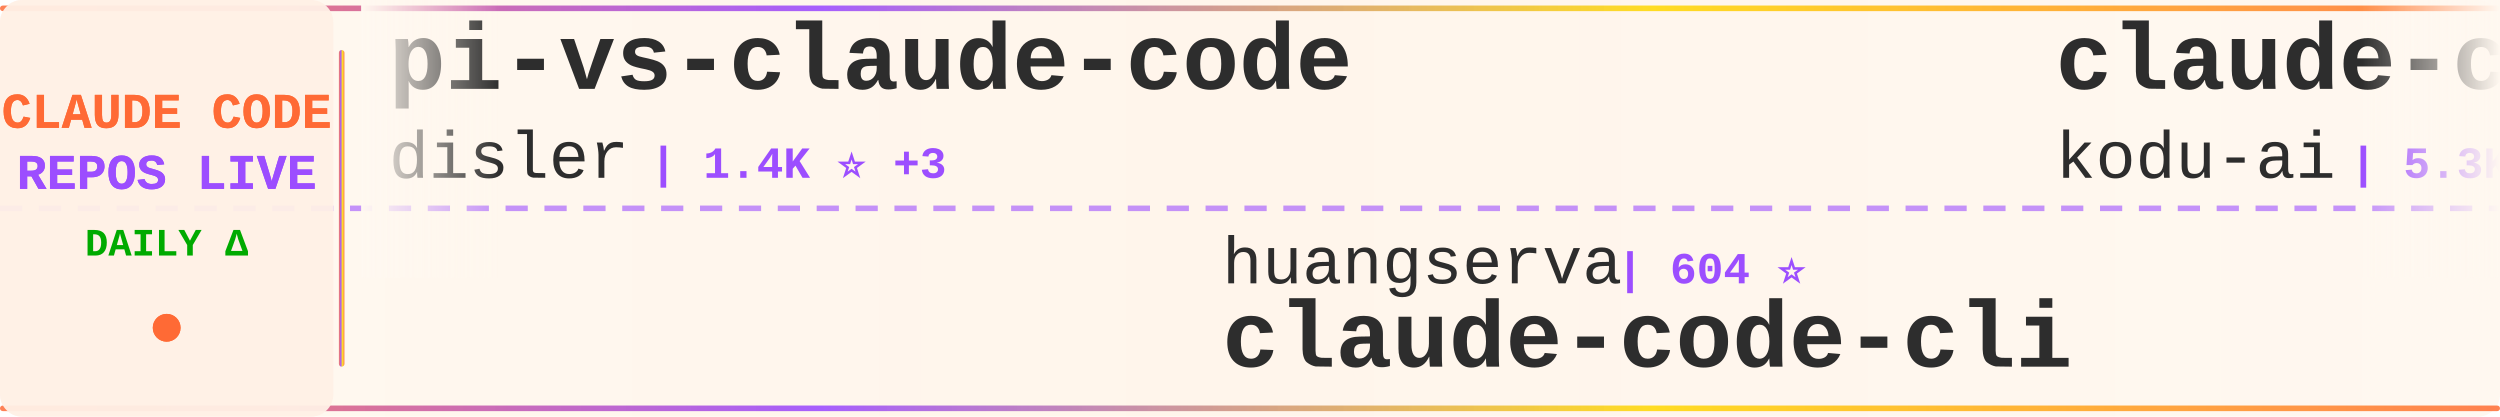
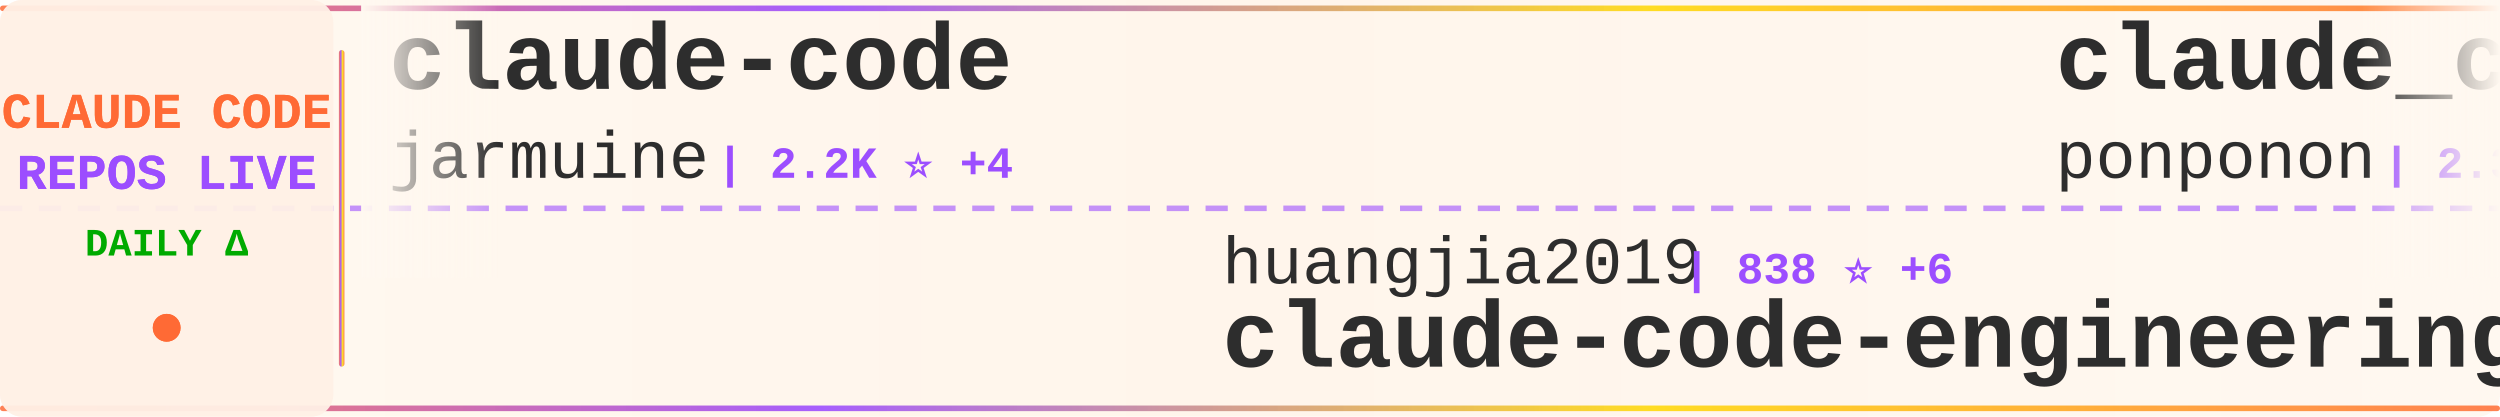
<svg xmlns="http://www.w3.org/2000/svg" width="900" height="150">
  <defs>
    <linearGradient id="tickerBg" x1="0%" y1="0%" x2="100%" y2="0%">
      <stop offset="0%" style="stop-color:#fff8f0;stop-opacity:0.98" />
      <stop offset="50%" style="stop-color:#fff5eb;stop-opacity:1" />
      <stop offset="100%" style="stop-color:#fff8f0;stop-opacity:0.98" />
    </linearGradient>
    <linearGradient id="borderGrad" x1="0%" y1="0%" x2="100%" y2="0%">
      <stop offset="0%" style="stop-color:#FF6B35;stop-opacity:0.85">
        <animate attributeName="stop-opacity" values="0.85;1;0.85" dur="2s" repeatCount="indefinite" />
      </stop>
      <stop offset="33%" style="stop-color:#9C4EFF;stop-opacity:0.9">
        <animate attributeName="stop-opacity" values="0.9;1;0.9" dur="2.2s" repeatCount="indefinite" />
      </stop>
      <stop offset="66%" style="stop-color:#FFD700;stop-opacity:0.85">
        <animate attributeName="stop-opacity" values="0.85;1;0.85" dur="1.8s" repeatCount="indefinite" />
      </stop>
      <stop offset="100%" style="stop-color:#FF6B35;stop-opacity:0.85">
        <animate attributeName="stop-opacity" values="0.85;1;0.85" dur="2s" repeatCount="indefinite" />
      </stop>
    </linearGradient>
    <filter id="textGlow">
      <feGaussianBlur stdDeviation="0.15" result="coloredBlur" />
      <feMerge>
        <feMergeNode in="coloredBlur" />
        <feMergeNode in="SourceGraphic" />
      </feMerge>
    </filter>
    <filter id="metricGlow">
      <feGaussianBlur stdDeviation="0.2" result="coloredBlur" />
      <feMerge>
        <feMergeNode in="coloredBlur" />
        <feMergeNode in="SourceGraphic" />
      </feMerge>
    </filter>
    <linearGradient id="leftFade" x1="0%" y1="0%" x2="100%" y2="0%">
      <stop offset="0%" style="stop-color:#fff8f0;stop-opacity:1" />
      <stop offset="100%" style="stop-color:#fff8f0;stop-opacity:0" />
    </linearGradient>
    <linearGradient id="rightFade" x1="0%" y1="0%" x2="100%" y2="0%">
      <stop offset="0%" style="stop-color:#fff8f0;stop-opacity:0" />
      <stop offset="100%" style="stop-color:#fff8f0;stop-opacity:1" />
    </linearGradient>
  </defs>
  <rect width="900" height="150" fill="url(#tickerBg)" rx="8" />
  <rect x="0" y="2" width="900" height="2" fill="url(#borderGrad)" rx="1" />
  <rect x="0" y="146" width="900" height="2" fill="url(#borderGrad)" rx="1" />
  <line x1="0" y1="75" x2="900" y2="75" stroke="#9C4EFF" stroke-width="2" stroke-dasharray="8 6" opacity="0.6" />
  <rect x="0" y="0" width="120" height="150" fill="#fff0e6" opacity="0.95" rx="8" />
  <text x="60" y="46" font-family="'Courier New', monospace" font-size="18" font-weight="bold" fill="#FF6B35" text-anchor="middle" filter="url(#textGlow)">
    CLAUDE CODE
  </text>
  <text x="60" y="68" font-family="'Courier New', monospace" font-size="18" font-weight="bold" fill="#9C4EFF" text-anchor="middle" filter="url(#textGlow)">
    REPOS LIVE
  </text>
  <text x="60" y="92" font-family="'Courier New', monospace" font-size="14" font-weight="bold" fill="#00aa00" text-anchor="middle">
    DAILY Δ
  </text>
  <circle cx="60" cy="118" r="5" fill="#FF6B35" filter="url(#metricGlow)">
    <animate attributeName="r" values="4;6;4" dur="1.5s" repeatCount="indefinite" />
    <animate attributeName="opacity" values="0.6;1;0.6" dur="1.5s" repeatCount="indefinite" />
  </circle>
  <rect x="122" y="18" width="2" height="114" fill="url(#borderGrad)" rx="1" />
  <clipPath id="tickerClip">
    <rect x="130" y="0" width="770" height="150" />
  </clipPath>
  <g clip-path="url(#tickerClip)">
    <g id="tickerItems">
      <animateTransform attributeName="transform" attributeType="XML" type="translate" from="0 0" to="-3000 0" dur="54s" repeatCount="indefinite" />
      <g transform="translate(0, 0)">
-         <text x="140" y="32" font-family="'Courier New', monospace" font-size="34" font-weight="bold" fill="#2d2d2d">pi-vs-claude-code</text>
-         <text x="140" y="64" font-family="'Courier New', monospace" font-size="24" font-weight="normal" fill="#2d2d2d" opacity="1.0">disler</text>
-         <text x="234" y="64" font-family="'Courier New', monospace" font-size="16" font-weight="bold" fill="#9C4EFF"> | 1.4K ⭐ +3</text>
+         <text x="140" y="32" font-family="'Courier New', monospace" font-size="34" font-weight="bold" fill="#2d2d2d">claude-code</text>
+         <text x="140" y="64" font-family="'Courier New', monospace" font-size="24" font-weight="normal" fill="#2d2d2d" opacity="1.0">jarmuine</text>
+         <text x="258" y="64" font-family="'Courier New', monospace" font-size="16" font-weight="bold" fill="#9C4EFF"> | 2.2K ⭐ +4</text>
      </g>
      <g transform="translate(300, 0)">
-         <text x="140" y="102" font-family="'Courier New', monospace" font-size="24" font-weight="normal" fill="#2d2d2d" opacity="1.0">huangserva</text>
-         <text x="282" y="102" font-family="'Courier New', monospace" font-size="16" font-weight="bold" fill="#9C4EFF"> | 604 ⭐</text>
-         <text x="140" y="132" font-family="'Courier New', monospace" font-size="34" font-weight="bold" fill="#2d2d2d">claude-code-cli</text>
+         <text x="140" y="102" font-family="'Courier New', monospace" font-size="24" font-weight="normal" fill="#2d2d2d" opacity="1.0">huangjia2019</text>
+         <text x="306" y="102" font-family="'Courier New', monospace" font-size="16" font-weight="bold" fill="#9C4EFF"> | 838 ⭐ +6</text>
+         <text x="140" y="132" font-family="'Courier New', monospace" font-size="34" font-weight="bold" fill="#2d2d2d">claude-code-engineering</text>
      </g>
      <g transform="translate(600, 0)">
-         <text x="140" y="32" font-family="'Courier New', monospace" font-size="34" font-weight="bold" fill="#2d2d2d">claude-coder</text>
-         <text x="140" y="64" font-family="'Courier New', monospace" font-size="24" font-weight="normal" fill="#2d2d2d" opacity="1.0">kodu-ai</text>
-         <text x="246" y="64" font-family="'Courier New', monospace" font-size="16" font-weight="bold" fill="#9C4EFF"> | 5.3K ⭐</text>
+         <text x="140" y="32" font-family="'Courier New', monospace" font-size="34" font-weight="bold" fill="#2d2d2d">claude_code_src</text>
+         <text x="140" y="64" font-family="'Courier New', monospace" font-size="24" font-weight="normal" fill="#2d2d2d" opacity="1.0">ponponon</text>
+         <text x="258" y="64" font-family="'Courier New', monospace" font-size="16" font-weight="bold" fill="#9C4EFF"> | 2.3K ⭐ +2</text>
      </g>
      <g transform="translate(900, 0)">
-         <text x="140" y="102" font-family="'Courier New', monospace" font-size="24" font-weight="normal" fill="#2d2d2d" opacity="1.0">alirezarezvani</text>
-         <text x="330" y="102" font-family="'Courier New', monospace" font-size="16" font-weight="bold" fill="#9C4EFF"> | 18.1K ⭐ +107</text>
-         <text x="140" y="132" font-family="'Courier New', monospace" font-size="34" font-weight="bold" fill="#2d2d2d">claude-skills</text>
+         <text x="140" y="102" font-family="'Courier New', monospace" font-size="24" font-weight="normal" fill="#2d2d2d" opacity="1.0">sugyan</text>
+         <text x="234" y="102" font-family="'Courier New', monospace" font-size="16" font-weight="bold" fill="#9C4EFF"> | 1.1K ⭐ +1</text>
+         <text x="140" y="132" font-family="'Courier New', monospace" font-size="34" font-weight="bold" fill="#2d2d2d">claude-code-webui</text>
      </g>
      <g transform="translate(1200, 0)">
-         <text x="140" y="32" font-family="'Courier New', monospace" font-size="34" font-weight="bold" fill="#2d2d2d">claude-code-engineering</text>
-         <text x="140" y="64" font-family="'Courier New', monospace" font-size="24" font-weight="normal" fill="#2d2d2d" opacity="1.0">huangjia2019</text>
-         <text x="306" y="64" font-family="'Courier New', monospace" font-size="16" font-weight="bold" fill="#9C4EFF"> | 837 ⭐ +6</text>
+         <text x="140" y="32" font-family="'Courier New', monospace" font-size="34" font-weight="bold" fill="#2d2d2d">andrej-karpathy-skills</text>
+         <text x="140" y="64" font-family="'Courier New', monospace" font-size="24" font-weight="normal" fill="#2d2d2d" opacity="1.0">multica-ai</text>
+         <text x="282" y="64" font-family="'Courier New', monospace" font-size="16" font-weight="bold" fill="#9C4EFF"> | 176.0K ⭐ +846</text>
      </g>
      <g transform="translate(1500, 0)">
-         <text x="140" y="102" font-family="'Courier New', monospace" font-size="24" font-weight="normal" fill="#2d2d2d" opacity="1.0">RishabhK103</text>
-         <text x="294" y="102" font-family="'Courier New', monospace" font-size="16" font-weight="bold" fill="#9C4EFF"> | 89 ⭐</text>
+         <text x="140" y="102" font-family="'Courier New', monospace" font-size="24" font-weight="normal" fill="#2d2d2d" opacity="1.0">Yeachan-Heo</text>
+         <text x="294" y="102" font-family="'Courier New', monospace" font-size="16" font-weight="bold" fill="#9C4EFF"> | 36.4K ⭐ +66</text>
+         <text x="140" y="132" font-family="'Courier New', monospace" font-size="34" font-weight="bold" fill="#2d2d2d">oh-my-claudecode</text>
+       </g>
+       <g transform="translate(1800, 0)">
+         <text x="140" y="32" font-family="'Courier New', monospace" font-size="34" font-weight="bold" fill="#2d2d2d">Claude-Code</text>
+         <text x="140" y="64" font-family="'Courier New', monospace" font-size="24" font-weight="normal" fill="#2d2d2d" opacity="1.0">pengchengneo</text>
+         <text x="306" y="64" font-family="'Courier New', monospace" font-size="16" font-weight="bold" fill="#9C4EFF"> | 1.5K ⭐ +6</text>
+       </g>
+       <g transform="translate(2100, 0)">
+         <text x="140" y="102" font-family="'Courier New', monospace" font-size="24" font-weight="normal" fill="#2d2d2d" opacity="1.0">xorespesp</text>
+         <text x="270" y="102" font-family="'Courier New', monospace" font-size="16" font-weight="bold" fill="#9C4EFF"> | 227 ⭐</text>
        <text x="140" y="132" font-family="'Courier New', monospace" font-size="34" font-weight="bold" fill="#2d2d2d">claude-code</text>
      </g>
-       <g transform="translate(1800, 0)">
-         <text x="140" y="32" font-family="'Courier New', monospace" font-size="34" font-weight="bold" fill="#2d2d2d">ClaudeCodeAgents</text>
-         <text x="140" y="64" font-family="'Courier New', monospace" font-size="24" font-weight="normal" fill="#2d2d2d" opacity="1.0">darcyegb</text>
-         <text x="258" y="64" font-family="'Courier New', monospace" font-size="16" font-weight="bold" fill="#9C4EFF"> | 724 ⭐</text>
-       </g>
-       <g transform="translate(2100, 0)">
-         <text x="140" y="102" font-family="'Courier New', monospace" font-size="24" font-weight="normal" fill="#2d2d2d" opacity="1.0">affaan-m</text>
-         <text x="258" y="102" font-family="'Courier New', monospace" font-size="16" font-weight="bold" fill="#9C4EFF"> | 215.8K ⭐ +685</text>
-         <text x="140" y="132" font-family="'Courier New', monospace" font-size="34" font-weight="bold" fill="#2d2d2d">ECC</text>
-       </g>
      <g transform="translate(2400, 0)">
-         <text x="140" y="32" font-family="'Courier New', monospace" font-size="34" font-weight="bold" fill="#2d2d2d">claude-code-source</text>
-         <text x="140" y="64" font-family="'Courier New', monospace" font-size="24" font-weight="normal" fill="#2d2d2d" opacity="1.0">JrCx7scC</text>
-         <text x="258" y="64" font-family="'Courier New', monospace" font-size="16" font-weight="bold" fill="#9C4EFF"> | 370 ⭐</text>
+         <text x="140" y="32" font-family="'Courier New', monospace" font-size="34" font-weight="bold" fill="#2d2d2d">claude-code-hub</text>
+         <text x="140" y="64" font-family="'Courier New', monospace" font-size="24" font-weight="normal" fill="#2d2d2d" opacity="1.0">ding113</text>
+         <text x="246" y="64" font-family="'Courier New', monospace" font-size="16" font-weight="bold" fill="#9C4EFF"> | 3.1K ⭐ +15</text>
      </g>
      <g transform="translate(2700, 0)">
-         <text x="140" y="102" font-family="'Courier New', monospace" font-size="24" font-weight="normal" fill="#2d2d2d" opacity="1.0">isboyjc</text>
-         <text x="246" y="102" font-family="'Courier New', monospace" font-size="16" font-weight="bold" fill="#9C4EFF"> | 158 ⭐</text>
+         <text x="140" y="102" font-family="'Courier New', monospace" font-size="24" font-weight="normal" fill="#2d2d2d" opacity="1.0">freestylefly</text>
+         <text x="306" y="102" font-family="'Courier New', monospace" font-size="16" font-weight="bold" fill="#9C4EFF"> | 126 ⭐</text>
        <text x="140" y="132" font-family="'Courier New', monospace" font-size="34" font-weight="bold" fill="#2d2d2d">claude-code</text>
      </g>
      <g transform="translate(3000, 0)">
-         <text x="140" y="32" font-family="'Courier New', monospace" font-size="34" font-weight="bold" fill="#2d2d2d">pi-vs-claude-code</text>
-         <text x="140" y="64" font-family="'Courier New', monospace" font-size="24" font-weight="normal" fill="#2d2d2d" opacity="1.0">disler</text>
-         <text x="234" y="64" font-family="'Courier New', monospace" font-size="16" font-weight="bold" fill="#9C4EFF"> | 1.4K ⭐ +3</text>
+         <text x="140" y="32" font-family="'Courier New', monospace" font-size="34" font-weight="bold" fill="#2d2d2d">claude-code</text>
+         <text x="140" y="64" font-family="'Courier New', monospace" font-size="24" font-weight="normal" fill="#2d2d2d" opacity="1.0">jarmuine</text>
+         <text x="258" y="64" font-family="'Courier New', monospace" font-size="16" font-weight="bold" fill="#9C4EFF"> | 2.2K ⭐ +4</text>
      </g>
      <g transform="translate(3300, 0)">
-         <text x="140" y="102" font-family="'Courier New', monospace" font-size="24" font-weight="normal" fill="#2d2d2d" opacity="1.0">huangserva</text>
-         <text x="282" y="102" font-family="'Courier New', monospace" font-size="16" font-weight="bold" fill="#9C4EFF"> | 604 ⭐</text>
-         <text x="140" y="132" font-family="'Courier New', monospace" font-size="34" font-weight="bold" fill="#2d2d2d">claude-code-cli</text>
+         <text x="140" y="102" font-family="'Courier New', monospace" font-size="24" font-weight="normal" fill="#2d2d2d" opacity="1.0">huangjia2019</text>
+         <text x="306" y="102" font-family="'Courier New', monospace" font-size="16" font-weight="bold" fill="#9C4EFF"> | 838 ⭐ +6</text>
+         <text x="140" y="132" font-family="'Courier New', monospace" font-size="34" font-weight="bold" fill="#2d2d2d">claude-code-engineering</text>
      </g>
      <g transform="translate(3600, 0)">
-         <text x="140" y="32" font-family="'Courier New', monospace" font-size="34" font-weight="bold" fill="#2d2d2d">claude-coder</text>
-         <text x="140" y="64" font-family="'Courier New', monospace" font-size="24" font-weight="normal" fill="#2d2d2d" opacity="1.0">kodu-ai</text>
-         <text x="246" y="64" font-family="'Courier New', monospace" font-size="16" font-weight="bold" fill="#9C4EFF"> | 5.3K ⭐</text>
+         <text x="140" y="32" font-family="'Courier New', monospace" font-size="34" font-weight="bold" fill="#2d2d2d">claude_code_src</text>
+         <text x="140" y="64" font-family="'Courier New', monospace" font-size="24" font-weight="normal" fill="#2d2d2d" opacity="1.0">ponponon</text>
+         <text x="258" y="64" font-family="'Courier New', monospace" font-size="16" font-weight="bold" fill="#9C4EFF"> | 2.3K ⭐ +2</text>
      </g>
      <g transform="translate(3900, 0)">
-         <text x="140" y="102" font-family="'Courier New', monospace" font-size="24" font-weight="normal" fill="#2d2d2d" opacity="1.0">alirezarezvani</text>
-         <text x="330" y="102" font-family="'Courier New', monospace" font-size="16" font-weight="bold" fill="#9C4EFF"> | 18.1K ⭐ +107</text>
-         <text x="140" y="132" font-family="'Courier New', monospace" font-size="34" font-weight="bold" fill="#2d2d2d">claude-skills</text>
+         <text x="140" y="102" font-family="'Courier New', monospace" font-size="24" font-weight="normal" fill="#2d2d2d" opacity="1.0">sugyan</text>
+         <text x="234" y="102" font-family="'Courier New', monospace" font-size="16" font-weight="bold" fill="#9C4EFF"> | 1.1K ⭐ +1</text>
+         <text x="140" y="132" font-family="'Courier New', monospace" font-size="34" font-weight="bold" fill="#2d2d2d">claude-code-webui</text>
      </g>
    </g>
  </g>
  <rect x="130" y="0" width="50" height="100" fill="url(#leftFade)" />
  <rect x="850" y="0" width="50" height="100" fill="url(#rightFade)" />
</svg>
